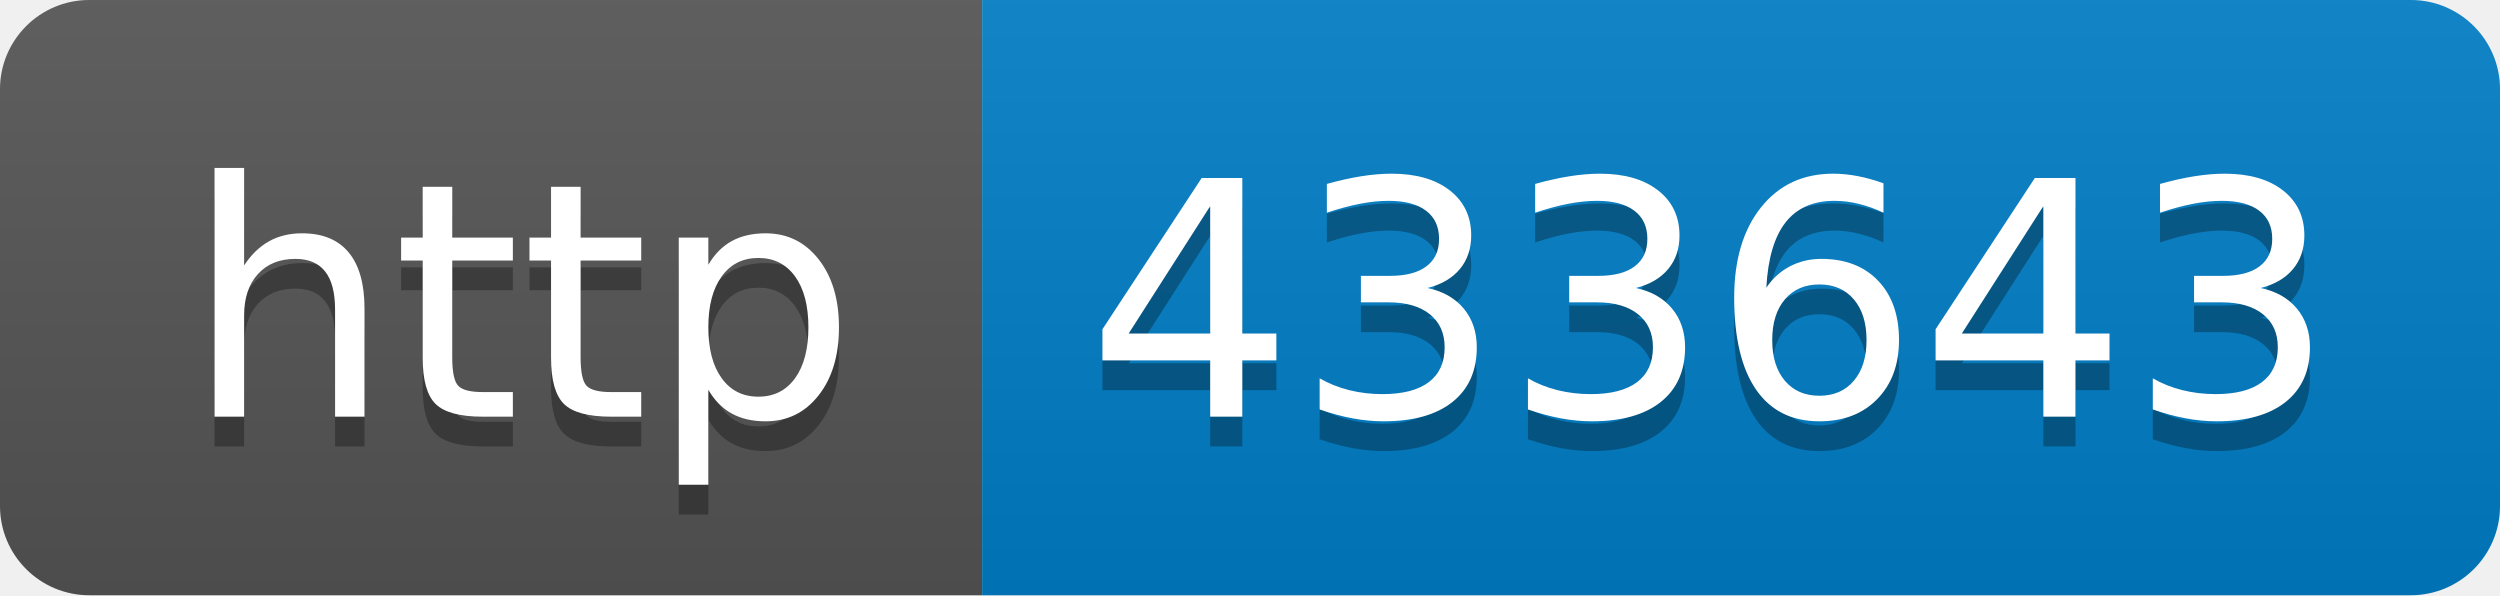
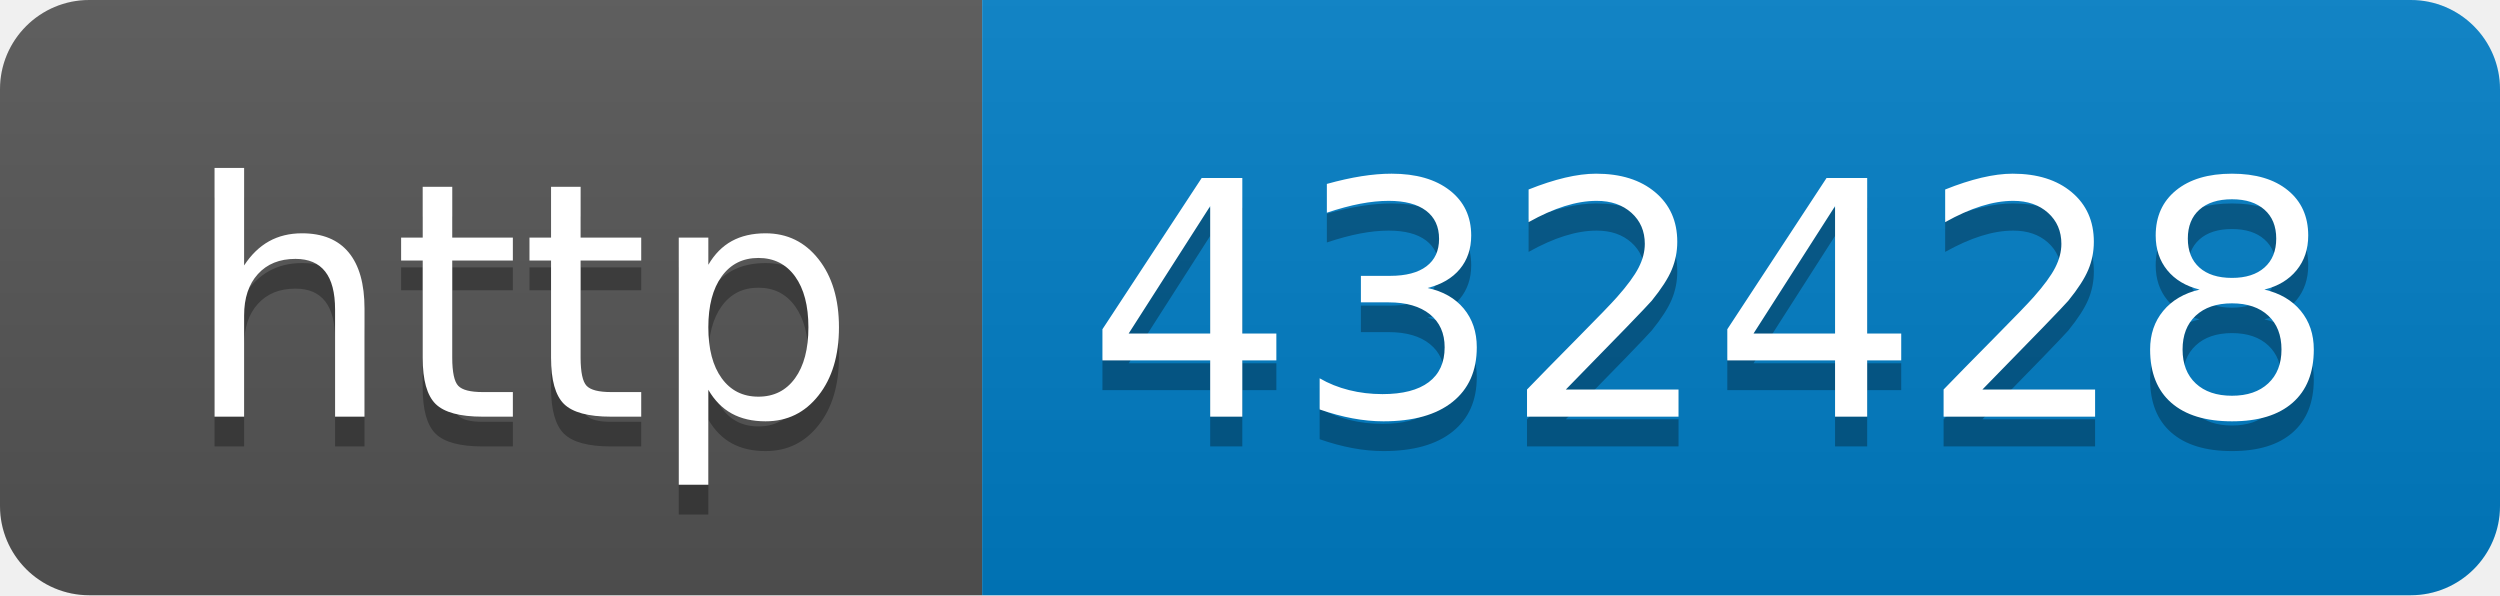
- <svg xmlns="http://www.w3.org/2000/svg" width="84" height="20" role="img" aria-label="http: 433643">
+ <svg xmlns="http://www.w3.org/2000/svg" width="84" height="20" role="img" aria-label="http: 432428">
  <linearGradient id="s" x2="0" y2="100%">
    <stop offset="0" stop-color="#bbb" stop-opacity=".1" />
    <stop offset="1" stop-opacity=".1" />
  </linearGradient>
  <clipPath id="r">
    <rect width="84" height="20" rx="3" fill="#fff" />
  </clipPath>
  <g clip-path="url(#r)">
    <rect width="33" height="20" fill="#555" />
    <rect x="33" width="51" height="20" fill="#007ec6" />
    <rect width="84" height="20" fill="url(#s)" />
  </g>
  <g fill="#fff" text-anchor="middle" font-family="Verdana,Geneva,DejaVu Sans,sans-serif" text-rendering="geometricPrecision" font-size="110">
    <text aria-hidden="true" x="175" y="150" fill="#010101" fill-opacity=".3" transform="scale(.1)" textLength="230">http</text>
    <text x="175" y="140" transform="scale(.1)" fill="#fff" textLength="230">http</text>
-     <text aria-hidden="true" x="575" y="150" fill="#010101" fill-opacity=".3" transform="scale(.1)" textLength="410">433643</text>
-     <text x="575" y="140" transform="scale(.1)" fill="#fff" textLength="410">433643</text>
+     <text aria-hidden="true" x="575" y="150" fill="#010101" fill-opacity=".3" transform="scale(.1)" textLength="410">432428</text>
+     <text x="575" y="140" transform="scale(.1)" fill="#fff" textLength="410">432428</text>
  </g>
</svg>
